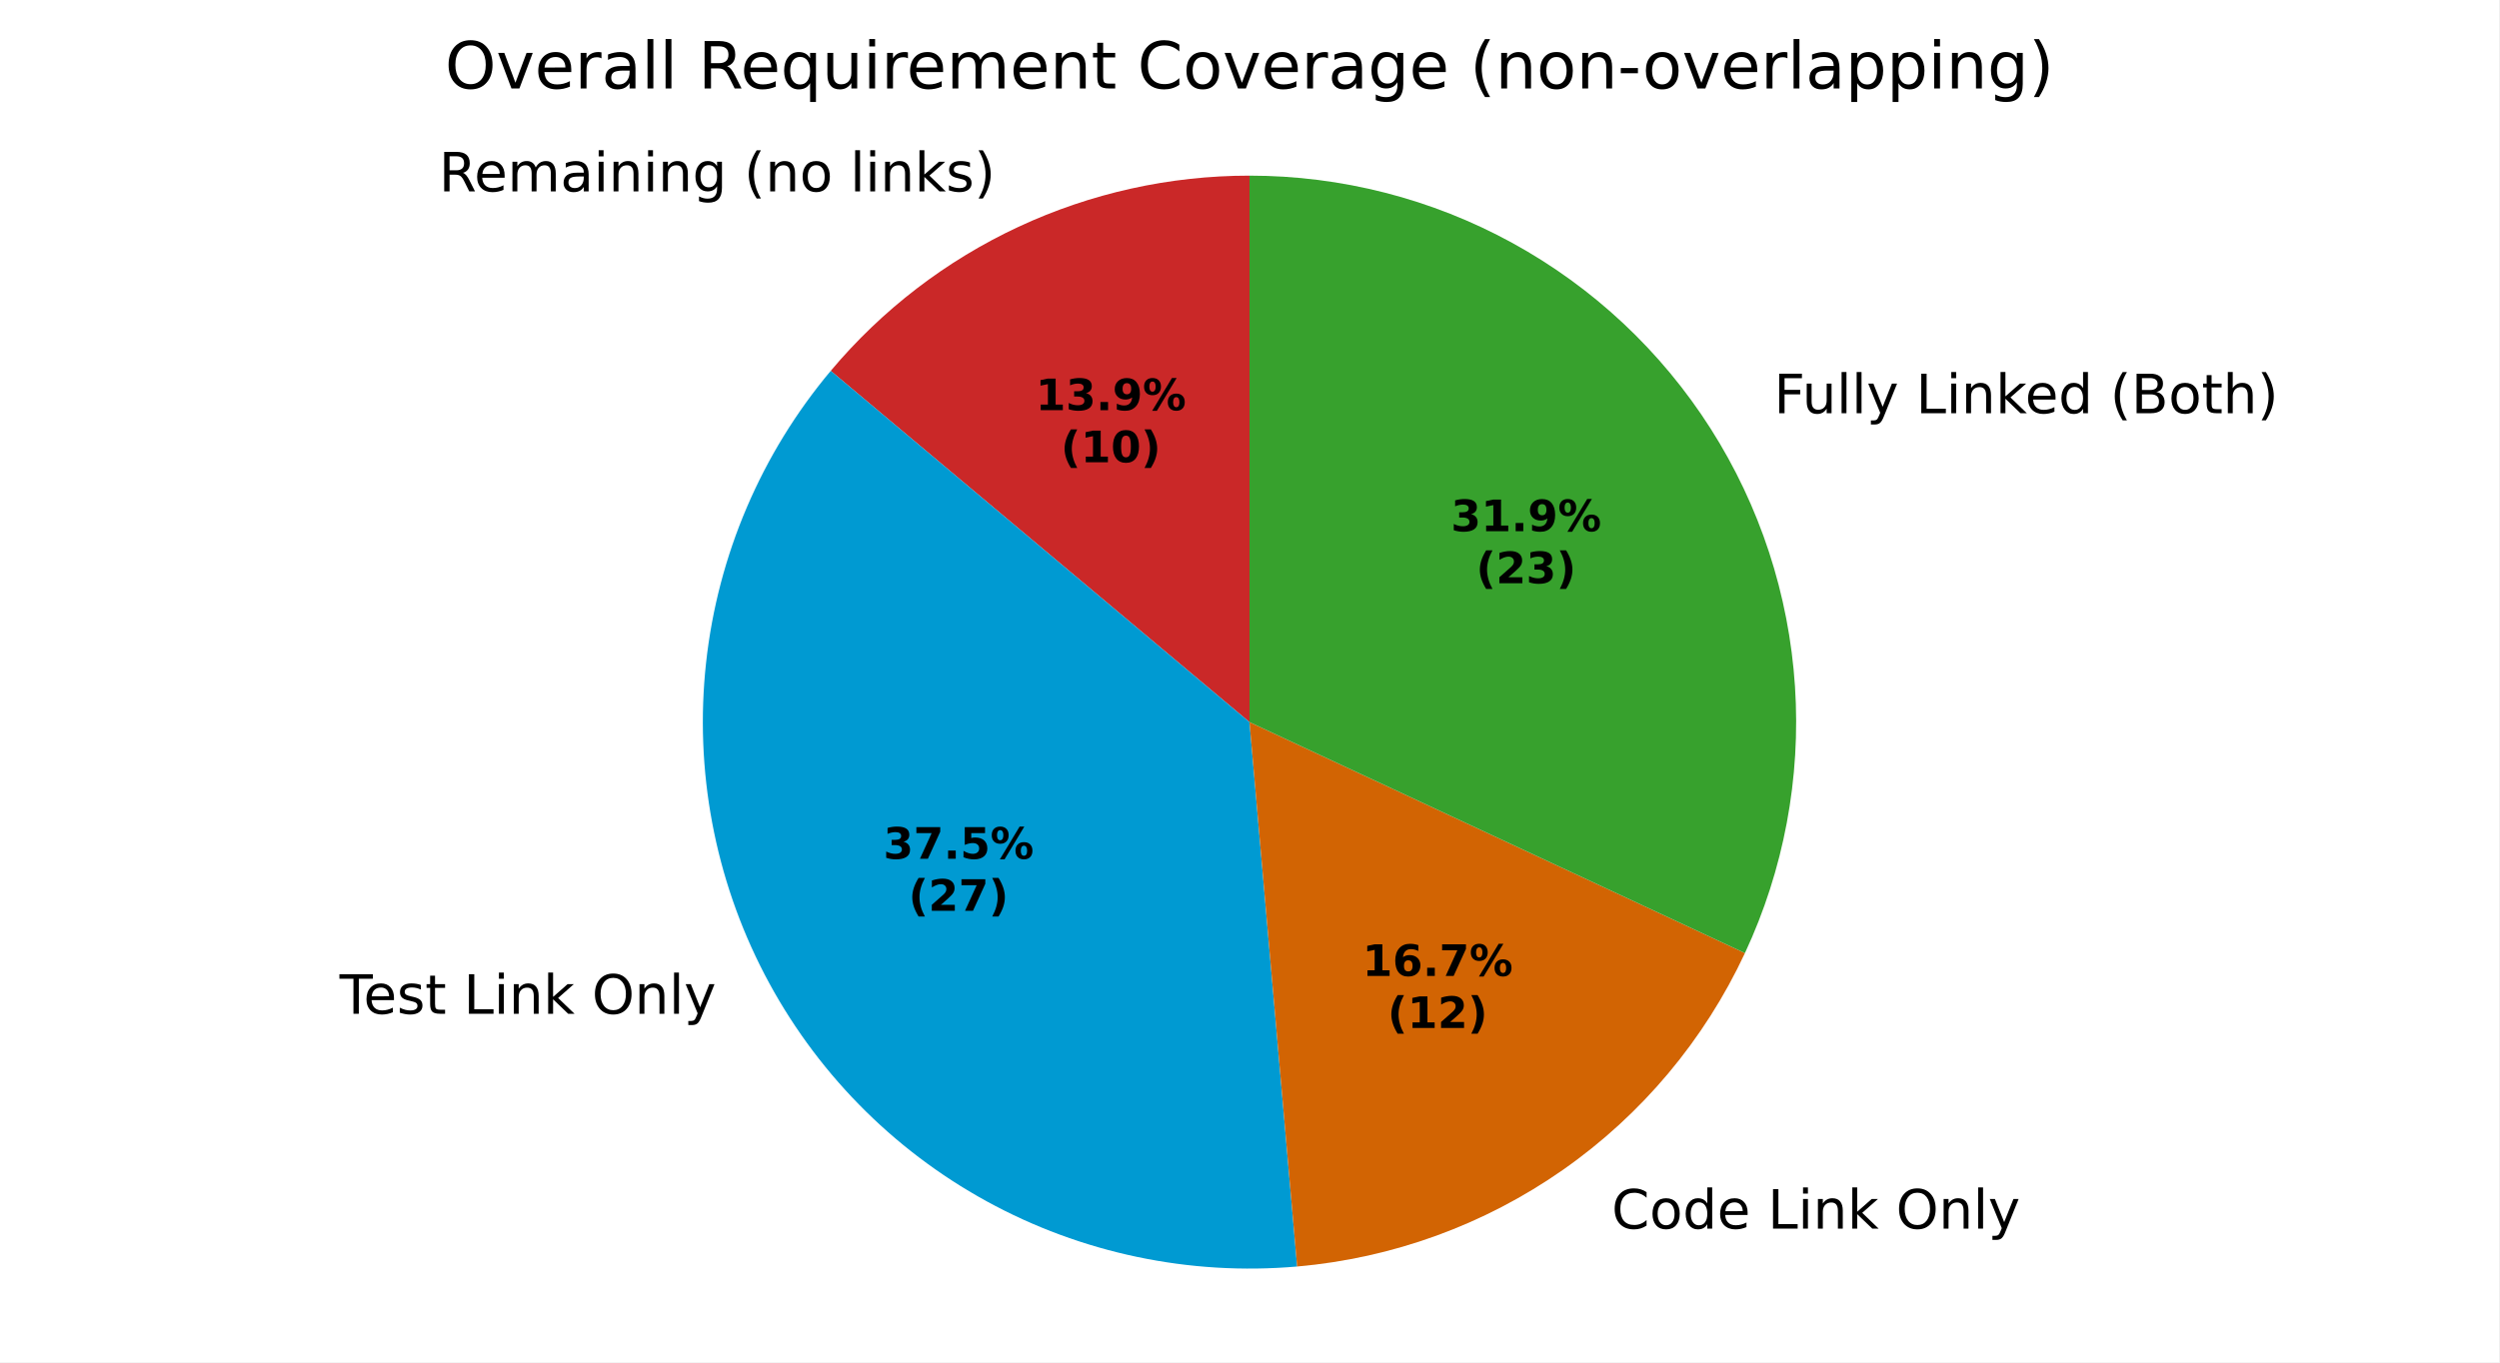
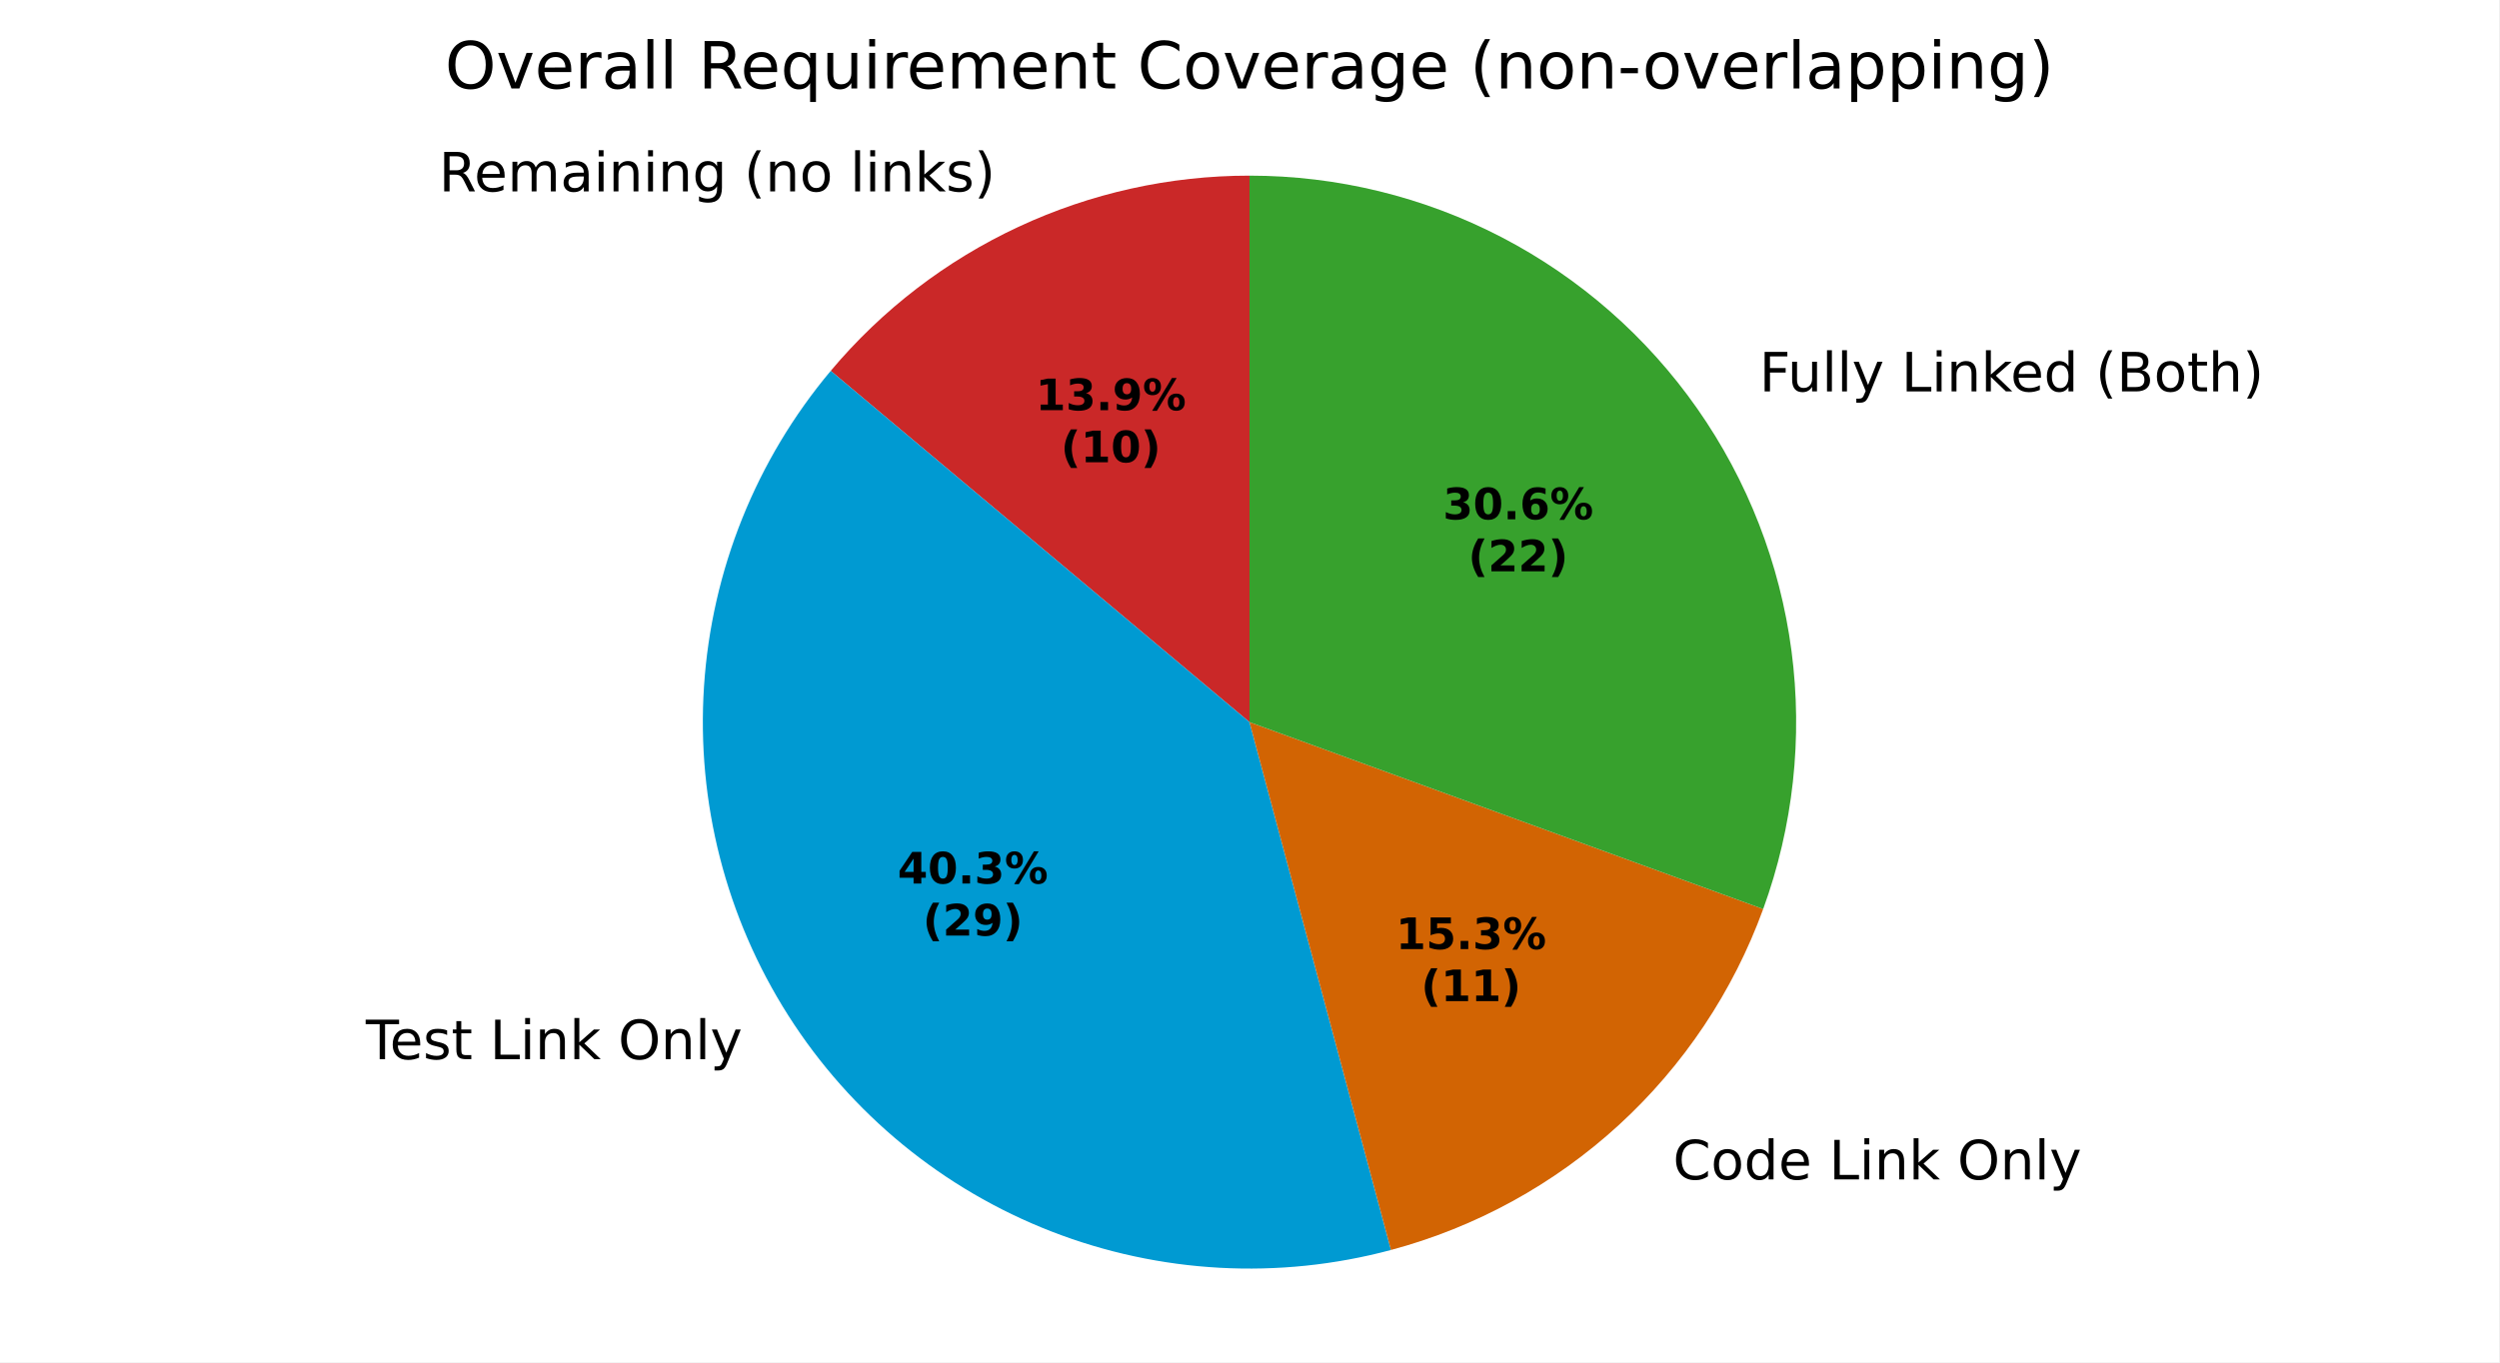
<svg xmlns="http://www.w3.org/2000/svg" xmlns:xlink="http://www.w3.org/1999/xlink" width="460.8pt" height="251.278pt" viewBox="0 0 460.8 251.278" version="1.1">
  <defs>
    <style type="text/css">*{stroke-linejoin: round; stroke-linecap: butt}</style>
  </defs>
  <g id="figure_1">
    <g id="patch_1">
      <path d="M 0 251.278  L 460.8 251.278  L 460.8 0  L 0 0  z " style="fill: #ffffff" />
    </g>
    <g id="axes_1">
      <g id="patch_2">
-         <path d="M 230.4 32.398  C 215.681 32.398 201.14 35.622 187.8 41.842  C 174.46 48.063 162.644 57.13 153.183 68.405  L 230.4 133.198  z " style="fill: #ca2828" />
+         <path d="M 230.4 32.398  C 215.681 32.398 201.14 35.622 187.8 41.842  C 174.46 48.063 162.643 57.13 153.182 68.405  L 230.4 133.198  z " style="fill: #ca2828" />
      </g>
      <g id="patch_3">
-         <path d="M 153.183 68.405  C 140.369 83.675 132.369 102.409 130.199 122.224  C 128.029 142.04 131.785 162.061 140.989 179.742  C 150.194 197.424 164.44 211.984 181.916 221.572  C 199.393 231.16 219.327 235.352 239.185 233.615  L 230.4 133.198  z " style="fill: #009ad2" />
+         <path d="M 153.182 68.405  C 139.405 84.825 131.217 105.218 129.815 126.606  C 128.414 147.994 133.869 169.281 145.386 187.358  C 156.902 205.436 173.89 219.377 193.866 227.145  C 213.843 234.914 235.786 236.112 256.489 230.564  L 230.4 133.198  z " style="fill: #009ad2" />
      </g>
      <g id="patch_4">
-         <path d="M 239.185 233.615  C 256.811 232.073 273.723 225.917 288.216 215.769  C 302.71 205.621 314.279 191.833 321.756 175.798  L 230.4 133.198  z " style="fill: #d26403" />
+         <path d="M 256.489 230.564  C 272.141 226.37 286.553 218.464 298.5 207.516  C 310.447 196.569 319.579 182.901 325.121 167.674  L 230.4 133.198  z " style="fill: #d26403" />
      </g>
      <g id="patch_5">
-         <path d="M 321.756 175.798  C 328.918 160.438 332.093 143.517 330.984 126.606  C 329.876 109.694 324.52 93.332 315.414 79.038  C 306.308 64.745 293.742 52.976 278.884 44.824  C 264.025 36.672 247.348 32.398 230.4 32.398  L 230.4 133.198  z " style="fill: #37a12d" />
+         <path d="M 325.121 167.674  C 330.663 152.448 332.453 136.107 330.338 120.041  C 328.223 103.976 322.265 88.655 312.971 75.382  C 303.677 62.108 291.317 51.27 276.944 43.787  C 262.571 36.305 246.604 32.398 230.4 32.398  L 230.4 133.198  z " style="fill: #37a12d" />
      </g>
      <g id="matplotlib.axis_1" />
      <g id="matplotlib.axis_2" />
      <g id="text_1">
-         <g transform="translate(80.92909 35.30477) scale(0.1 -0.1)">
+         <g transform="translate(80.929 35.30477) scale(0.1 -0.1)">
          <defs>
            <path id="DejaVuSans-35" d="M 2841 2188  Q 3044 2119 3236 1894  Q 3428 1669 3622 1275  L 4263 0  L 3584 0  L 2988 1197  Q 2756 1666 2539 1819  Q 2322 1972 1947 1972  L 1259 1972  L 1259 0  L 628 0  L 628 4666  L 2053 4666  Q 2853 4666 3247 4331  Q 3641 3997 3641 3322  Q 3641 2881 3436 2590  Q 3231 2300 2841 2188  z M 1259 4147  L 1259 2491  L 2053 2491  Q 2509 2491 2742 2702  Q 2975 2913 2975 3322  Q 2975 3731 2742 3939  Q 2509 4147 2053 4147  L 1259 4147  z " transform="scale(0.015625)" />
            <path id="DejaVuSans-48" d="M 3597 1894  L 3597 1613  L 953 1613  Q 991 1019 1311 708  Q 1631 397 2203 397  Q 2534 397 2845 478  Q 3156 559 3463 722  L 3463 178  Q 3153 47 2828 -22  Q 2503 -91 2169 -91  Q 1331 -91 842 396  Q 353 884 353 1716  Q 353 2575 817 3079  Q 1281 3584 2069 3584  Q 2775 3584 3186 3129  Q 3597 2675 3597 1894  z M 3022 2063  Q 3016 2534 2758 2815  Q 2500 3097 2075 3097  Q 1594 3097 1305 2825  Q 1016 2553 972 2059  L 3022 2063  z " transform="scale(0.015625)" />
            <path id="DejaVuSans-50" d="M 3328 2828  Q 3544 3216 3844 3400  Q 4144 3584 4550 3584  Q 5097 3584 5394 3201  Q 5691 2819 5691 2113  L 5691 0  L 5113 0  L 5113 2094  Q 5113 2597 4934 2840  Q 4756 3084 4391 3084  Q 3944 3084 3684 2787  Q 3425 2491 3425 1978  L 3425 0  L 2847 0  L 2847 2094  Q 2847 2600 2669 2842  Q 2491 3084 2119 3084  Q 1678 3084 1418 2786  Q 1159 2488 1159 1978  L 1159 0  L 581 0  L 581 3500  L 1159 3500  L 1159 2956  Q 1356 3278 1631 3431  Q 1906 3584 2284 3584  Q 2666 3584 2933 3390  Q 3200 3197 3328 2828  z " transform="scale(0.015625)" />
            <path id="DejaVuSans-44" d="M 2194 1759  Q 1497 1759 1228 1600  Q 959 1441 959 1056  Q 959 750 1161 570  Q 1363 391 1709 391  Q 2188 391 2477 730  Q 2766 1069 2766 1631  L 2766 1759  L 2194 1759  z M 3341 1997  L 3341 0  L 2766 0  L 2766 531  Q 2569 213 2275 61  Q 1981 -91 1556 -91  Q 1019 -91 701 211  Q 384 513 384 1019  Q 384 1609 779 1909  Q 1175 2209 1959 2209  L 2766 2209  L 2766 2266  Q 2766 2663 2505 2880  Q 2244 3097 1772 3097  Q 1472 3097 1187 3025  Q 903 2953 641 2809  L 641 3341  Q 956 3463 1253 3523  Q 1550 3584 1831 3584  Q 2591 3584 2966 3190  Q 3341 2797 3341 1997  z " transform="scale(0.015625)" />
            <path id="DejaVuSans-4c" d="M 603 3500  L 1178 3500  L 1178 0  L 603 0  L 603 3500  z M 603 4863  L 1178 4863  L 1178 4134  L 603 4134  L 603 4863  z " transform="scale(0.015625)" />
            <path id="DejaVuSans-51" d="M 3513 2113  L 3513 0  L 2938 0  L 2938 2094  Q 2938 2591 2744 2837  Q 2550 3084 2163 3084  Q 1697 3084 1428 2787  Q 1159 2491 1159 1978  L 1159 0  L 581 0  L 581 3500  L 1159 3500  L 1159 2956  Q 1366 3272 1645 3428  Q 1925 3584 2291 3584  Q 2894 3584 3203 3211  Q 3513 2838 3513 2113  z " transform="scale(0.015625)" />
            <path id="DejaVuSans-4a" d="M 2906 1791  Q 2906 2416 2648 2759  Q 2391 3103 1925 3103  Q 1463 3103 1205 2759  Q 947 2416 947 1791  Q 947 1169 1205 825  Q 1463 481 1925 481  Q 2391 481 2648 825  Q 2906 1169 2906 1791  z M 3481 434  Q 3481 -459 3084 -895  Q 2688 -1331 1869 -1331  Q 1566 -1331 1297 -1286  Q 1028 -1241 775 -1147  L 775 -588  Q 1028 -725 1275 -790  Q 1522 -856 1778 -856  Q 2344 -856 2625 -561  Q 2906 -266 2906 331  L 2906 616  Q 2728 306 2450 153  Q 2172 0 1784 0  Q 1141 0 747 490  Q 353 981 353 1791  Q 353 2603 747 3093  Q 1141 3584 1784 3584  Q 2172 3584 2450 3431  Q 2728 3278 2906 2969  L 2906 3500  L 3481 3500  L 3481 434  z " transform="scale(0.015625)" />
            <path id="DejaVuSans-3" transform="scale(0.015625)" />
            <path id="DejaVuSans-b" d="M 1984 4856  Q 1566 4138 1362 3434  Q 1159 2731 1159 2009  Q 1159 1288 1364 580  Q 1569 -128 1984 -844  L 1484 -844  Q 1016 -109 783 600  Q 550 1309 550 2009  Q 550 2706 781 3412  Q 1013 4119 1484 4856  L 1984 4856  z " transform="scale(0.015625)" />
            <path id="DejaVuSans-52" d="M 1959 3097  Q 1497 3097 1228 2736  Q 959 2375 959 1747  Q 959 1119 1226 758  Q 1494 397 1959 397  Q 2419 397 2687 759  Q 2956 1122 2956 1747  Q 2956 2369 2687 2733  Q 2419 3097 1959 3097  z M 1959 3584  Q 2709 3584 3137 3096  Q 3566 2609 3566 1747  Q 3566 888 3137 398  Q 2709 -91 1959 -91  Q 1206 -91 779 398  Q 353 888 353 1747  Q 353 2609 779 3096  Q 1206 3584 1959 3584  z " transform="scale(0.015625)" />
            <path id="DejaVuSans-4f" d="M 603 4863  L 1178 4863  L 1178 0  L 603 0  L 603 4863  z " transform="scale(0.015625)" />
            <path id="DejaVuSans-4e" d="M 581 4863  L 1159 4863  L 1159 1991  L 2875 3500  L 3609 3500  L 1753 1863  L 3688 0  L 2938 0  L 1159 1709  L 1159 0  L 581 0  L 581 4863  z " transform="scale(0.015625)" />
            <path id="DejaVuSans-56" d="M 2834 3397  L 2834 2853  Q 2591 2978 2328 3040  Q 2066 3103 1784 3103  Q 1356 3103 1142 2972  Q 928 2841 928 2578  Q 928 2378 1081 2264  Q 1234 2150 1697 2047  L 1894 2003  Q 2506 1872 2764 1633  Q 3022 1394 3022 966  Q 3022 478 2636 193  Q 2250 -91 1575 -91  Q 1294 -91 989 -36  Q 684 19 347 128  L 347 722  Q 666 556 975 473  Q 1284 391 1588 391  Q 1994 391 2212 530  Q 2431 669 2431 922  Q 2431 1156 2273 1281  Q 2116 1406 1581 1522  L 1381 1569  Q 847 1681 609 1914  Q 372 2147 372 2553  Q 372 3047 722 3315  Q 1072 3584 1716 3584  Q 2034 3584 2315 3537  Q 2597 3491 2834 3397  z " transform="scale(0.015625)" />
            <path id="DejaVuSans-c" d="M 513 4856  L 1013 4856  Q 1481 4119 1714 3412  Q 1947 2706 1947 2009  Q 1947 1309 1714 600  Q 1481 -109 1013 -844  L 513 -844  Q 928 -128 1133 580  Q 1338 1288 1338 2009  Q 1338 2731 1133 3434  Q 928 4138 513 4856  z " transform="scale(0.015625)" />
          </defs>
          <use xlink:href="#DejaVuSans-35" />
          <use xlink:href="#DejaVuSans-48" transform="translate(65 0)" />
          <use xlink:href="#DejaVuSans-50" transform="translate(126.5312 0)" />
          <use xlink:href="#DejaVuSans-44" transform="translate(223.9375 0)" />
          <use xlink:href="#DejaVuSans-4c" transform="translate(285.2188 0)" />
          <use xlink:href="#DejaVuSans-51" transform="translate(313 0)" />
          <use xlink:href="#DejaVuSans-4c" transform="translate(376.375 0)" />
          <use xlink:href="#DejaVuSans-51" transform="translate(404.1562 0)" />
          <use xlink:href="#DejaVuSans-4a" transform="translate(467.5312 0)" />
          <use xlink:href="#DejaVuSans-3" transform="translate(531.0156 0)" />
          <use xlink:href="#DejaVuSans-b" transform="translate(562.7969 0)" />
          <use xlink:href="#DejaVuSans-51" transform="translate(601.8125 0)" />
          <use xlink:href="#DejaVuSans-52" transform="translate(665.1875 0)" />
          <use xlink:href="#DejaVuSans-3" transform="translate(726.375 0)" />
          <use xlink:href="#DejaVuSans-4f" transform="translate(758.1562 0)" />
          <use xlink:href="#DejaVuSans-4c" transform="translate(785.9375 0)" />
          <use xlink:href="#DejaVuSans-51" transform="translate(813.7188 0)" />
          <use xlink:href="#DejaVuSans-4e" transform="translate(877.0938 0)" />
          <use xlink:href="#DejaVuSans-56" transform="translate(935 0)" />
          <use xlink:href="#DejaVuSans-c" transform="translate(987.0938 0)" />
        </g>
      </g>
      <g id="text_2">
-         <g transform="translate(59.43722 186.9949) scale(0.1 -0.1)">
+         <g transform="translate(64.2735 195.3725) scale(0.1 -0.1)">
          <defs>
            <path id="DejaVuSans-37" d="M -19 4666  L 3928 4666  L 3928 4134  L 2272 4134  L 2272 0  L 1638 0  L 1638 4134  L -19 4134  L -19 4666  z " transform="scale(0.015625)" />
            <path id="DejaVuSans-57" d="M 1172 4494  L 1172 3500  L 2356 3500  L 2356 3053  L 1172 3053  L 1172 1153  Q 1172 725 1289 603  Q 1406 481 1766 481  L 2356 481  L 2356 0  L 1766 0  Q 1100 0 847 248  Q 594 497 594 1153  L 594 3053  L 172 3053  L 172 3500  L 594 3500  L 594 4494  L 1172 4494  z " transform="scale(0.015625)" />
            <path id="DejaVuSans-2f" d="M 628 4666  L 1259 4666  L 1259 531  L 3531 531  L 3531 0  L 628 0  L 628 4666  z " transform="scale(0.015625)" />
            <path id="DejaVuSans-32" d="M 2522 4238  Q 1834 4238 1429 3725  Q 1025 3213 1025 2328  Q 1025 1447 1429 934  Q 1834 422 2522 422  Q 3209 422 3611 934  Q 4013 1447 4013 2328  Q 4013 3213 3611 3725  Q 3209 4238 2522 4238  z M 2522 4750  Q 3503 4750 4090 4092  Q 4678 3434 4678 2328  Q 4678 1225 4090 567  Q 3503 -91 2522 -91  Q 1538 -91 948 565  Q 359 1222 359 2328  Q 359 3434 948 4092  Q 1538 4750 2522 4750  z " transform="scale(0.015625)" />
            <path id="DejaVuSans-5c" d="M 2059 -325  Q 1816 -950 1584 -1140  Q 1353 -1331 966 -1331  L 506 -1331  L 506 -850  L 844 -850  Q 1081 -850 1212 -737  Q 1344 -625 1503 -206  L 1606 56  L 191 3500  L 800 3500  L 1894 763  L 2988 3500  L 3597 3500  L 2059 -325  z " transform="scale(0.015625)" />
          </defs>
          <use xlink:href="#DejaVuSans-3" />
          <use xlink:href="#DejaVuSans-37" transform="translate(31.78125 0)" />
          <use xlink:href="#DejaVuSans-48" transform="translate(75.875 0)" />
          <use xlink:href="#DejaVuSans-56" transform="translate(137.4062 0)" />
          <use xlink:href="#DejaVuSans-57" transform="translate(189.5 0)" />
          <use xlink:href="#DejaVuSans-3" transform="translate(228.7031 0)" />
          <use xlink:href="#DejaVuSans-2f" transform="translate(260.4844 0)" />
          <use xlink:href="#DejaVuSans-4c" transform="translate(316.2031 0)" />
          <use xlink:href="#DejaVuSans-51" transform="translate(343.9844 0)" />
          <use xlink:href="#DejaVuSans-4e" transform="translate(407.3594 0)" />
          <use xlink:href="#DejaVuSans-3" transform="translate(465.2656 0)" />
          <use xlink:href="#DejaVuSans-32" transform="translate(497.0469 0)" />
          <use xlink:href="#DejaVuSans-51" transform="translate(575.7656 0)" />
          <use xlink:href="#DejaVuSans-4f" transform="translate(639.1406 0)" />
          <use xlink:href="#DejaVuSans-5c" transform="translate(666.9219 0)" />
        </g>
      </g>
      <g id="text_3">
-         <g transform="translate(293.9981 226.6238) scale(0.1 -0.1)">
+         <g transform="translate(305.3097 217.5461) scale(0.1 -0.1)">
          <defs>
            <path id="DejaVuSans-26" d="M 4122 4306  L 4122 3641  Q 3803 3938 3442 4084  Q 3081 4231 2675 4231  Q 1875 4231 1450 3742  Q 1025 3253 1025 2328  Q 1025 1406 1450 917  Q 1875 428 2675 428  Q 3081 428 3442 575  Q 3803 722 4122 1019  L 4122 359  Q 3791 134 3420 21  Q 3050 -91 2638 -91  Q 1578 -91 968 557  Q 359 1206 359 2328  Q 359 3453 968 4101  Q 1578 4750 2638 4750  Q 3056 4750 3426 4639  Q 3797 4528 4122 4306  z " transform="scale(0.015625)" />
            <path id="DejaVuSans-47" d="M 2906 2969  L 2906 4863  L 3481 4863  L 3481 0  L 2906 0  L 2906 525  Q 2725 213 2448 61  Q 2172 -91 1784 -91  Q 1150 -91 751 415  Q 353 922 353 1747  Q 353 2572 751 3078  Q 1150 3584 1784 3584  Q 2172 3584 2448 3432  Q 2725 3281 2906 2969  z M 947 1747  Q 947 1113 1208 752  Q 1469 391 1925 391  Q 2381 391 2643 752  Q 2906 1113 2906 1747  Q 2906 2381 2643 2742  Q 2381 3103 1925 3103  Q 1469 3103 1208 2742  Q 947 2381 947 1747  z " transform="scale(0.015625)" />
          </defs>
          <use xlink:href="#DejaVuSans-3" />
          <use xlink:href="#DejaVuSans-26" transform="translate(31.78125 0)" />
          <use xlink:href="#DejaVuSans-52" transform="translate(101.6094 0)" />
          <use xlink:href="#DejaVuSans-47" transform="translate(162.7969 0)" />
          <use xlink:href="#DejaVuSans-48" transform="translate(226.2812 0)" />
          <use xlink:href="#DejaVuSans-3" transform="translate(287.8125 0)" />
          <use xlink:href="#DejaVuSans-2f" transform="translate(319.5938 0)" />
          <use xlink:href="#DejaVuSans-4c" transform="translate(375.3125 0)" />
          <use xlink:href="#DejaVuSans-51" transform="translate(403.0938 0)" />
          <use xlink:href="#DejaVuSans-4e" transform="translate(466.4688 0)" />
          <use xlink:href="#DejaVuSans-3" transform="translate(524.375 0)" />
          <use xlink:href="#DejaVuSans-32" transform="translate(556.1562 0)" />
          <use xlink:href="#DejaVuSans-51" transform="translate(634.875 0)" />
          <use xlink:href="#DejaVuSans-4f" transform="translate(698.25 0)" />
          <use xlink:href="#DejaVuSans-5c" transform="translate(726.0312 0)" />
        </g>
      </g>
      <g id="text_4">
-         <g transform="translate(323.9152 76.2204) scale(0.1 -0.1)">
+         <g transform="translate(321.2279 72.19815) scale(0.1 -0.1)">
          <defs>
            <path id="DejaVuSans-29" d="M 628 4666  L 3309 4666  L 3309 4134  L 1259 4134  L 1259 2759  L 3109 2759  L 3109 2228  L 1259 2228  L 1259 0  L 628 0  L 628 4666  z " transform="scale(0.015625)" />
            <path id="DejaVuSans-58" d="M 544 1381  L 544 3500  L 1119 3500  L 1119 1403  Q 1119 906 1312 657  Q 1506 409 1894 409  Q 2359 409 2629 706  Q 2900 1003 2900 1516  L 2900 3500  L 3475 3500  L 3475 0  L 2900 0  L 2900 538  Q 2691 219 2414 64  Q 2138 -91 1772 -91  Q 1169 -91 856 284  Q 544 659 544 1381  z M 1991 3584  L 1991 3584  z " transform="scale(0.015625)" />
            <path id="DejaVuSans-25" d="M 1259 2228  L 1259 519  L 2272 519  Q 2781 519 3026 730  Q 3272 941 3272 1375  Q 3272 1813 3026 2020  Q 2781 2228 2272 2228  L 1259 2228  z M 1259 4147  L 1259 2741  L 2194 2741  Q 2656 2741 2882 2914  Q 3109 3088 3109 3444  Q 3109 3797 2882 3972  Q 2656 4147 2194 4147  L 1259 4147  z M 628 4666  L 2241 4666  Q 2963 4666 3353 4366  Q 3744 4066 3744 3513  Q 3744 3084 3544 2831  Q 3344 2578 2956 2516  Q 3422 2416 3680 2098  Q 3938 1781 3938 1306  Q 3938 681 3513 340  Q 3088 0 2303 0  L 628 0  L 628 4666  z " transform="scale(0.015625)" />
            <path id="DejaVuSans-4b" d="M 3513 2113  L 3513 0  L 2938 0  L 2938 2094  Q 2938 2591 2744 2837  Q 2550 3084 2163 3084  Q 1697 3084 1428 2787  Q 1159 2491 1159 1978  L 1159 0  L 581 0  L 581 4863  L 1159 4863  L 1159 2956  Q 1366 3272 1645 3428  Q 1925 3584 2291 3584  Q 2894 3584 3203 3211  Q 3513 2838 3513 2113  z " transform="scale(0.015625)" />
          </defs>
          <use xlink:href="#DejaVuSans-3" />
          <use xlink:href="#DejaVuSans-29" transform="translate(31.78125 0)" />
          <use xlink:href="#DejaVuSans-58" transform="translate(83.82812 0)" />
          <use xlink:href="#DejaVuSans-4f" transform="translate(147.2031 0)" />
          <use xlink:href="#DejaVuSans-4f" transform="translate(174.9844 0)" />
          <use xlink:href="#DejaVuSans-5c" transform="translate(202.7656 0)" />
          <use xlink:href="#DejaVuSans-3" transform="translate(261.9531 0)" />
          <use xlink:href="#DejaVuSans-2f" transform="translate(293.7344 0)" />
          <use xlink:href="#DejaVuSans-4c" transform="translate(349.4531 0)" />
          <use xlink:href="#DejaVuSans-51" transform="translate(377.2344 0)" />
          <use xlink:href="#DejaVuSans-4e" transform="translate(440.6094 0)" />
          <use xlink:href="#DejaVuSans-48" transform="translate(494.9531 0)" />
          <use xlink:href="#DejaVuSans-47" transform="translate(556.4844 0)" />
          <use xlink:href="#DejaVuSans-3" transform="translate(619.9688 0)" />
          <use xlink:href="#DejaVuSans-b" transform="translate(651.75 0)" />
          <use xlink:href="#DejaVuSans-25" transform="translate(690.7656 0)" />
          <use xlink:href="#DejaVuSans-52" transform="translate(759.375 0)" />
          <use xlink:href="#DejaVuSans-57" transform="translate(820.5625 0)" />
          <use xlink:href="#DejaVuSans-4b" transform="translate(859.7656 0)" />
          <use xlink:href="#DejaVuSans-c" transform="translate(923.1406 0)" />
        </g>
      </g>
      <g id="text_5">
-         <g transform="translate(190.9631 75.66199) scale(0.08 -0.08)">
+         <g transform="translate(190.9631 75.66214) scale(0.08 -0.08)">
          <defs>
            <path id="DejaVuSans-Bold-14" d="M 750 831  L 1813 831  L 1813 3847  L 722 3622  L 722 4441  L 1806 4666  L 2950 4666  L 2950 831  L 4013 831  L 4013 0  L 750 0  L 750 831  z " transform="scale(0.015625)" />
            <path id="DejaVuSans-Bold-16" d="M 2981 2516  Q 3453 2394 3698 2092  Q 3944 1791 3944 1325  Q 3944 631 3412 270  Q 2881 -91 1863 -91  Q 1503 -91 1142 -33  Q 781 25 428 141  L 428 1069  Q 766 900 1098 814  Q 1431 728 1753 728  Q 2231 728 2486 893  Q 2741 1059 2741 1369  Q 2741 1688 2480 1852  Q 2219 2016 1709 2016  L 1228 2016  L 1228 2791  L 1734 2791  Q 2188 2791 2409 2933  Q 2631 3075 2631 3366  Q 2631 3634 2415 3781  Q 2200 3928 1806 3928  Q 1516 3928 1219 3862  Q 922 3797 628 3669  L 628 4550  Q 984 4650 1334 4700  Q 1684 4750 2022 4750  Q 2931 4750 3382 4451  Q 3834 4153 3834 3553  Q 3834 3144 3618 2883  Q 3403 2622 2981 2516  z " transform="scale(0.015625)" />
            <path id="DejaVuSans-Bold-11" d="M 653 1209  L 1778 1209  L 1778 0  L 653 0  L 653 1209  z " transform="scale(0.015625)" />
            <path id="DejaVuSans-Bold-1c" d="M 641 103  L 641 966  Q 928 831 1190 764  Q 1453 697 1709 697  Q 2247 697 2547 995  Q 2847 1294 2900 1881  Q 2688 1725 2447 1647  Q 2206 1569 1925 1569  Q 1209 1569 770 1986  Q 331 2403 331 3084  Q 331 3838 820 4291  Q 1309 4744 2131 4744  Q 3044 4744 3544 4128  Q 4044 3513 4044 2388  Q 4044 1231 3459 570  Q 2875 -91 1856 -91  Q 1528 -91 1228 -42  Q 928 6 641 103  z M 2125 2350  Q 2441 2350 2600 2554  Q 2759 2759 2759 3169  Q 2759 3575 2600 3781  Q 2441 3988 2125 3988  Q 1809 3988 1650 3781  Q 1491 3575 1491 3169  Q 1491 2759 1650 2554  Q 1809 2350 2125 2350  z " transform="scale(0.015625)" />
            <path id="DejaVuSans-Bold-8" d="M 4959 1925  Q 4738 1925 4616 1733  Q 4494 1541 4494 1184  Q 4494 825 4614 633  Q 4734 441 4959 441  Q 5184 441 5303 633  Q 5422 825 5422 1184  Q 5422 1541 5301 1733  Q 5181 1925 4959 1925  z M 4959 2450  Q 5541 2450 5875 2112  Q 6209 1775 6209 1184  Q 6209 594 5875 251  Q 5541 -91 4959 -91  Q 4378 -91 4042 251  Q 3706 594 3706 1184  Q 3706 1772 4042 2111  Q 4378 2450 4959 2450  z M 2094 -91  L 1403 -91  L 4319 4750  L 5013 4750  L 2094 -91  z M 1453 4750  Q 2034 4750 2367 4411  Q 2700 4072 2700 3481  Q 2700 2891 2367 2550  Q 2034 2209 1453 2209  Q 872 2209 539 2550  Q 206 2891 206 3481  Q 206 4072 539 4411  Q 872 4750 1453 4750  z M 1453 4225  Q 1228 4225 1106 4031  Q 984 3838 984 3481  Q 984 3122 1106 2926  Q 1228 2731 1453 2731  Q 1678 2731 1798 2926  Q 1919 3122 1919 3481  Q 1919 3838 1797 4031  Q 1675 4225 1453 4225  z " transform="scale(0.015625)" />
          </defs>
          <use xlink:href="#DejaVuSans-Bold-14" />
          <use xlink:href="#DejaVuSans-Bold-16" transform="translate(69.57812 0)" />
          <use xlink:href="#DejaVuSans-Bold-11" transform="translate(139.1562 0)" />
          <use xlink:href="#DejaVuSans-Bold-1c" transform="translate(177.1406 0)" />
          <use xlink:href="#DejaVuSans-Bold-8" transform="translate(246.7188 0)" />
        </g>
-         <g transform="translate(195.6175 85.26355) scale(0.08 -0.08)">
+         <g transform="translate(195.6175 85.2637) scale(0.08 -0.08)">
          <defs>
            <path id="DejaVuSans-Bold-b" d="M 2413 -844  L 1484 -844  Q 1006 -72 778 623  Q 550 1319 550 2003  Q 550 2688 779 3389  Q 1009 4091 1484 4856  L 2413 4856  Q 2013 4116 1813 3408  Q 1613 2700 1613 2009  Q 1613 1319 1811 609  Q 2009 -100 2413 -844  z " transform="scale(0.015625)" />
            <path id="DejaVuSans-Bold-13" d="M 2944 2338  Q 2944 3213 2780 3570  Q 2616 3928 2228 3928  Q 1841 3928 1675 3570  Q 1509 3213 1509 2338  Q 1509 1453 1675 1090  Q 1841 728 2228 728  Q 2613 728 2778 1090  Q 2944 1453 2944 2338  z M 4147 2328  Q 4147 1169 3647 539  Q 3147 -91 2228 -91  Q 1306 -91 806 539  Q 306 1169 306 2328  Q 306 3491 806 4120  Q 1306 4750 2228 4750  Q 3147 4750 3647 4120  Q 4147 3491 4147 2328  z " transform="scale(0.015625)" />
            <path id="DejaVuSans-Bold-c" d="M 513 -844  Q 913 -100 1113 609  Q 1313 1319 1313 2009  Q 1313 2700 1113 3408  Q 913 4116 513 4856  L 1441 4856  Q 1916 4091 2145 3389  Q 2375 2688 2375 2003  Q 2375 1319 2147 623  Q 1919 -72 1441 -844  L 513 -844  z " transform="scale(0.015625)" />
          </defs>
          <use xlink:href="#DejaVuSans-Bold-b" />
          <use xlink:href="#DejaVuSans-Bold-14" transform="translate(45.70312 0)" />
          <use xlink:href="#DejaVuSans-Bold-13" transform="translate(115.2812 0)" />
          <use xlink:href="#DejaVuSans-Bold-c" transform="translate(184.8594 0)" />
        </g>
      </g>
      <g id="text_6">
-         <g transform="translate(162.8766 158.4021) scale(0.08 -0.08)">
-           <defs>
-             <path id="DejaVuSans-Bold-1a" d="M 428 4666  L 3944 4666  L 3944 3988  L 2125 0  L 953 0  L 2675 3781  L 428 3781  L 428 4666  z " transform="scale(0.015625)" />
+         <g transform="translate(165.5146 162.9718) scale(0.08 -0.08)">
+           <defs>
+             <path id="DejaVuSans-Bold-17" d="M 2356 3675  L 1038 1722  L 2356 1722  L 2356 3675  z M 2156 4666  L 3494 4666  L 3494 1722  L 4159 1722  L 4159 850  L 3494 850  L 3494 0  L 2356 0  L 2356 850  L 288 850  L 288 1881  L 2156 4666  z " transform="scale(0.015625)" />
+           </defs>
+           <use xlink:href="#DejaVuSans-Bold-17" />
+           <use xlink:href="#DejaVuSans-Bold-13" transform="translate(69.57812 0)" />
+           <use xlink:href="#DejaVuSans-Bold-11" transform="translate(139.1562 0)" />
+           <use xlink:href="#DejaVuSans-Bold-16" transform="translate(177.1406 0)" />
+           <use xlink:href="#DejaVuSans-Bold-8" transform="translate(246.7188 0)" />
+         </g>
+         <g transform="translate(170.169 172.5734) scale(0.08 -0.08)">
+           <defs>
+             <path id="DejaVuSans-Bold-15" d="M 1844 884  L 3897 884  L 3897 0  L 506 0  L 506 884  L 2209 2388  Q 2438 2594 2547 2791  Q 2656 2988 2656 3200  Q 2656 3528 2436 3728  Q 2216 3928 1850 3928  Q 1569 3928 1234 3808  Q 900 3688 519 3450  L 519 4475  Q 925 4609 1322 4679  Q 1719 4750 2100 4750  Q 2938 4750 3402 4381  Q 3866 4013 3866 3353  Q 3866 2972 3669 2642  Q 3472 2313 2841 1759  L 1844 884  z " transform="scale(0.015625)" />
+           </defs>
+           <use xlink:href="#DejaVuSans-Bold-b" />
+           <use xlink:href="#DejaVuSans-Bold-15" transform="translate(45.70312 0)" />
+           <use xlink:href="#DejaVuSans-Bold-1c" transform="translate(115.2812 0)" />
+           <use xlink:href="#DejaVuSans-Bold-c" transform="translate(184.8594 0)" />
+         </g>
+       </g>
+       <g id="text_7">
+         <g transform="translate(257.383 175.0665) scale(0.08 -0.08)">
+           <defs>
            <path id="DejaVuSans-Bold-18" d="M 678 4666  L 3669 4666  L 3669 3781  L 1638 3781  L 1638 3059  Q 1775 3097 1914 3117  Q 2053 3138 2203 3138  Q 3056 3138 3531 2711  Q 4006 2284 4006 1522  Q 4006 766 3489 337  Q 2972 -91 2053 -91  Q 1656 -91 1267 -14  Q 878 63 494 219  L 494 1166  Q 875 947 1217 837  Q 1559 728 1863 728  Q 2300 728 2551 942  Q 2803 1156 2803 1522  Q 2803 1891 2551 2103  Q 2300 2316 1863 2316  Q 1603 2316 1309 2248  Q 1016 2181 678 2041  L 678 4666  z " transform="scale(0.015625)" />
          </defs>
+           <use xlink:href="#DejaVuSans-Bold-14" />
+           <use xlink:href="#DejaVuSans-Bold-18" transform="translate(69.57812 0)" />
+           <use xlink:href="#DejaVuSans-Bold-11" transform="translate(139.1562 0)" />
+           <use xlink:href="#DejaVuSans-Bold-16" transform="translate(177.1406 0)" />
+           <use xlink:href="#DejaVuSans-Bold-8" transform="translate(246.7188 0)" />
+         </g>
+         <g transform="translate(262.0374 184.6681) scale(0.08 -0.08)">
+           <use xlink:href="#DejaVuSans-Bold-b" />
+           <use xlink:href="#DejaVuSans-Bold-14" transform="translate(45.70312 0)" />
+           <use xlink:href="#DejaVuSans-Bold-14" transform="translate(115.2812 0)" />
+           <use xlink:href="#DejaVuSans-Bold-c" transform="translate(184.8594 0)" />
+         </g>
+       </g>
+       <g id="text_8">
+         <g transform="translate(266.0656 95.7858) scale(0.08 -0.08)">
+           <defs>
+             <path id="DejaVuSans-Bold-19" d="M 2316 2303  Q 2000 2303 1842 2098  Q 1684 1894 1684 1484  Q 1684 1075 1842 870  Q 2000 666 2316 666  Q 2634 666 2792 870  Q 2950 1075 2950 1484  Q 2950 1894 2792 2098  Q 2634 2303 2316 2303  z M 3803 4544  L 3803 3681  Q 3506 3822 3243 3889  Q 2981 3956 2731 3956  Q 2194 3956 1894 3657  Q 1594 3359 1544 2772  Q 1750 2925 1990 3001  Q 2231 3078 2516 3078  Q 3231 3078 3670 2659  Q 4109 2241 4109 1563  Q 4109 813 3618 361  Q 3128 -91 2303 -91  Q 1394 -91 895 523  Q 397 1138 397 2266  Q 397 3422 980 4083  Q 1563 4744 2578 4744  Q 2900 4744 3203 4694  Q 3506 4644 3803 4544  z " transform="scale(0.015625)" />
+           </defs>
          <use xlink:href="#DejaVuSans-Bold-16" />
-           <use xlink:href="#DejaVuSans-Bold-1a" transform="translate(69.57812 0)" />
-           <use xlink:href="#DejaVuSans-Bold-11" transform="translate(139.1562 0)" />
-           <use xlink:href="#DejaVuSans-Bold-18" transform="translate(177.1406 0)" />
-           <use xlink:href="#DejaVuSans-Bold-8" transform="translate(246.7188 0)" />
-         </g>
-         <g transform="translate(167.531 168.0036) scale(0.08 -0.08)">
-           <defs>
-             <path id="DejaVuSans-Bold-15" d="M 1844 884  L 3897 884  L 3897 0  L 506 0  L 506 884  L 2209 2388  Q 2438 2594 2547 2791  Q 2656 2988 2656 3200  Q 2656 3528 2436 3728  Q 2216 3928 1850 3928  Q 1569 3928 1234 3808  Q 900 3688 519 3450  L 519 4475  Q 925 4609 1322 4679  Q 1719 4750 2100 4750  Q 2938 4750 3402 4381  Q 3866 4013 3866 3353  Q 3866 2972 3669 2642  Q 3472 2313 2841 1759  L 1844 884  z " transform="scale(0.015625)" />
-           </defs>
+           <use xlink:href="#DejaVuSans-Bold-13" transform="translate(69.57812 0)" />
+           <use xlink:href="#DejaVuSans-Bold-11" transform="translate(139.1562 0)" />
+           <use xlink:href="#DejaVuSans-Bold-19" transform="translate(177.1406 0)" />
+           <use xlink:href="#DejaVuSans-Bold-8" transform="translate(246.7188 0)" />
+         </g>
+         <g transform="translate(270.72 105.3874) scale(0.08 -0.08)">
          <use xlink:href="#DejaVuSans-Bold-b" />
          <use xlink:href="#DejaVuSans-Bold-15" transform="translate(45.70312 0)" />
-           <use xlink:href="#DejaVuSans-Bold-1a" transform="translate(115.2812 0)" />
-           <use xlink:href="#DejaVuSans-Bold-c" transform="translate(184.8594 0)" />
-         </g>
-       </g>
-       <g id="text_7">
-         <g transform="translate(251.213 180.0178) scale(0.08 -0.08)">
-           <defs>
-             <path id="DejaVuSans-Bold-19" d="M 2316 2303  Q 2000 2303 1842 2098  Q 1684 1894 1684 1484  Q 1684 1075 1842 870  Q 2000 666 2316 666  Q 2634 666 2792 870  Q 2950 1075 2950 1484  Q 2950 1894 2792 2098  Q 2634 2303 2316 2303  z M 3803 4544  L 3803 3681  Q 3506 3822 3243 3889  Q 2981 3956 2731 3956  Q 2194 3956 1894 3657  Q 1594 3359 1544 2772  Q 1750 2925 1990 3001  Q 2231 3078 2516 3078  Q 3231 3078 3670 2659  Q 4109 2241 4109 1563  Q 4109 813 3618 361  Q 3128 -91 2303 -91  Q 1394 -91 895 523  Q 397 1138 397 2266  Q 397 3422 980 4083  Q 1563 4744 2578 4744  Q 2900 4744 3203 4694  Q 3506 4644 3803 4544  z " transform="scale(0.015625)" />
-           </defs>
-           <use xlink:href="#DejaVuSans-Bold-14" />
-           <use xlink:href="#DejaVuSans-Bold-19" transform="translate(69.57812 0)" />
-           <use xlink:href="#DejaVuSans-Bold-11" transform="translate(139.1562 0)" />
-           <use xlink:href="#DejaVuSans-Bold-1a" transform="translate(177.1406 0)" />
-           <use xlink:href="#DejaVuSans-Bold-8" transform="translate(246.7188 0)" />
-         </g>
-         <g transform="translate(255.8674 189.6194) scale(0.08 -0.08)">
-           <use xlink:href="#DejaVuSans-Bold-b" />
-           <use xlink:href="#DejaVuSans-Bold-14" transform="translate(45.70312 0)" />
          <use xlink:href="#DejaVuSans-Bold-15" transform="translate(115.2812 0)" />
-           <use xlink:href="#DejaVuSans-Bold-c" transform="translate(184.8594 0)" />
-         </g>
-       </g>
-       <g id="text_8">
-         <g transform="translate(267.5314 97.97961) scale(0.08 -0.08)">
-           <use xlink:href="#DejaVuSans-Bold-16" />
-           <use xlink:href="#DejaVuSans-Bold-14" transform="translate(69.57812 0)" />
-           <use xlink:href="#DejaVuSans-Bold-11" transform="translate(139.1562 0)" />
-           <use xlink:href="#DejaVuSans-Bold-1c" transform="translate(177.1406 0)" />
-           <use xlink:href="#DejaVuSans-Bold-8" transform="translate(246.7188 0)" />
-         </g>
-         <g transform="translate(272.1858 107.5812) scale(0.08 -0.08)">
-           <use xlink:href="#DejaVuSans-Bold-b" />
-           <use xlink:href="#DejaVuSans-Bold-15" transform="translate(45.70312 0)" />
-           <use xlink:href="#DejaVuSans-Bold-16" transform="translate(115.2812 0)" />
          <use xlink:href="#DejaVuSans-Bold-c" transform="translate(184.8594 0)" />
        </g>
      </g>
      <g id="text_9">
        <g transform="translate(82.04438 16.31812) scale(0.12 -0.12)">
          <defs>
            <path id="DejaVuSans-59" d="M 191 3500  L 800 3500  L 1894 563  L 2988 3500  L 3597 3500  L 2284 0  L 1503 0  L 191 3500  z " transform="scale(0.015625)" />
            <path id="DejaVuSans-55" d="M 2631 2963  Q 2534 3019 2420 3045  Q 2306 3072 2169 3072  Q 1681 3072 1420 2755  Q 1159 2438 1159 1844  L 1159 0  L 581 0  L 581 3500  L 1159 3500  L 1159 2956  Q 1341 3275 1631 3429  Q 1922 3584 2338 3584  Q 2397 3584 2469 3576  Q 2541 3569 2628 3553  L 2631 2963  z " transform="scale(0.015625)" />
            <path id="DejaVuSans-54" d="M 947 1747  Q 947 1113 1208 752  Q 1469 391 1925 391  Q 2381 391 2643 752  Q 2906 1113 2906 1747  Q 2906 2381 2643 2742  Q 2381 3103 1925 3103  Q 1469 3103 1208 2742  Q 947 2381 947 1747  z M 2906 525  Q 2725 213 2448 61  Q 2172 -91 1784 -91  Q 1150 -91 751 415  Q 353 922 353 1747  Q 353 2572 751 3078  Q 1150 3584 1784 3584  Q 2172 3584 2448 3432  Q 2725 3281 2906 2969  L 2906 3500  L 3481 3500  L 3481 -1331  L 2906 -1331  L 2906 525  z " transform="scale(0.015625)" />
            <path id="DejaVuSans-10" d="M 313 2009  L 1997 2009  L 1997 1497  L 313 1497  L 313 2009  z " transform="scale(0.015625)" />
            <path id="DejaVuSans-53" d="M 1159 525  L 1159 -1331  L 581 -1331  L 581 3500  L 1159 3500  L 1159 2969  Q 1341 3281 1617 3432  Q 1894 3584 2278 3584  Q 2916 3584 3314 3078  Q 3713 2572 3713 1747  Q 3713 922 3314 415  Q 2916 -91 2278 -91  Q 1894 -91 1617 61  Q 1341 213 1159 525  z M 3116 1747  Q 3116 2381 2855 2742  Q 2594 3103 2138 3103  Q 1681 3103 1420 2742  Q 1159 2381 1159 1747  Q 1159 1113 1420 752  Q 1681 391 2138 391  Q 2594 391 2855 752  Q 3116 1113 3116 1747  z " transform="scale(0.015625)" />
          </defs>
          <use xlink:href="#DejaVuSans-32" />
          <use xlink:href="#DejaVuSans-59" transform="translate(78.71875 0)" />
          <use xlink:href="#DejaVuSans-48" transform="translate(137.9062 0)" />
          <use xlink:href="#DejaVuSans-55" transform="translate(199.4375 0)" />
          <use xlink:href="#DejaVuSans-44" transform="translate(240.5469 0)" />
          <use xlink:href="#DejaVuSans-4f" transform="translate(301.8281 0)" />
          <use xlink:href="#DejaVuSans-4f" transform="translate(329.6094 0)" />
          <use xlink:href="#DejaVuSans-3" transform="translate(357.3906 0)" />
          <use xlink:href="#DejaVuSans-35" transform="translate(389.1719 0)" />
          <use xlink:href="#DejaVuSans-48" transform="translate(454.1719 0)" />
          <use xlink:href="#DejaVuSans-54" transform="translate(515.7031 0)" />
          <use xlink:href="#DejaVuSans-58" transform="translate(579.1875 0)" />
          <use xlink:href="#DejaVuSans-4c" transform="translate(642.5625 0)" />
          <use xlink:href="#DejaVuSans-55" transform="translate(670.3438 0)" />
          <use xlink:href="#DejaVuSans-48" transform="translate(709.25 0)" />
          <use xlink:href="#DejaVuSans-50" transform="translate(770.7812 0)" />
          <use xlink:href="#DejaVuSans-48" transform="translate(868.1875 0)" />
          <use xlink:href="#DejaVuSans-51" transform="translate(929.7188 0)" />
          <use xlink:href="#DejaVuSans-57" transform="translate(993.0938 0)" />
          <use xlink:href="#DejaVuSans-3" transform="translate(1032.297 0)" />
          <use xlink:href="#DejaVuSans-26" transform="translate(1064.078 0)" />
          <use xlink:href="#DejaVuSans-52" transform="translate(1133.906 0)" />
          <use xlink:href="#DejaVuSans-59" transform="translate(1195.094 0)" />
          <use xlink:href="#DejaVuSans-48" transform="translate(1254.281 0)" />
          <use xlink:href="#DejaVuSans-55" transform="translate(1315.812 0)" />
          <use xlink:href="#DejaVuSans-44" transform="translate(1356.922 0)" />
          <use xlink:href="#DejaVuSans-4a" transform="translate(1418.203 0)" />
          <use xlink:href="#DejaVuSans-48" transform="translate(1481.688 0)" />
          <use xlink:href="#DejaVuSans-3" transform="translate(1543.219 0)" />
          <use xlink:href="#DejaVuSans-b" transform="translate(1575 0)" />
          <use xlink:href="#DejaVuSans-51" transform="translate(1614.016 0)" />
          <use xlink:href="#DejaVuSans-52" transform="translate(1677.391 0)" />
          <use xlink:href="#DejaVuSans-51" transform="translate(1738.578 0)" />
          <use xlink:href="#DejaVuSans-10" transform="translate(1801.953 0)" />
          <use xlink:href="#DejaVuSans-52" transform="translate(1839.891 0)" />
          <use xlink:href="#DejaVuSans-59" transform="translate(1901.078 0)" />
          <use xlink:href="#DejaVuSans-48" transform="translate(1960.266 0)" />
          <use xlink:href="#DejaVuSans-55" transform="translate(2021.797 0)" />
          <use xlink:href="#DejaVuSans-4f" transform="translate(2062.906 0)" />
          <use xlink:href="#DejaVuSans-44" transform="translate(2090.688 0)" />
          <use xlink:href="#DejaVuSans-53" transform="translate(2151.969 0)" />
          <use xlink:href="#DejaVuSans-53" transform="translate(2215.453 0)" />
          <use xlink:href="#DejaVuSans-4c" transform="translate(2278.938 0)" />
          <use xlink:href="#DejaVuSans-51" transform="translate(2306.719 0)" />
          <use xlink:href="#DejaVuSans-4a" transform="translate(2370.094 0)" />
          <use xlink:href="#DejaVuSans-c" transform="translate(2433.578 0)" />
        </g>
      </g>
    </g>
  </g>
</svg>
